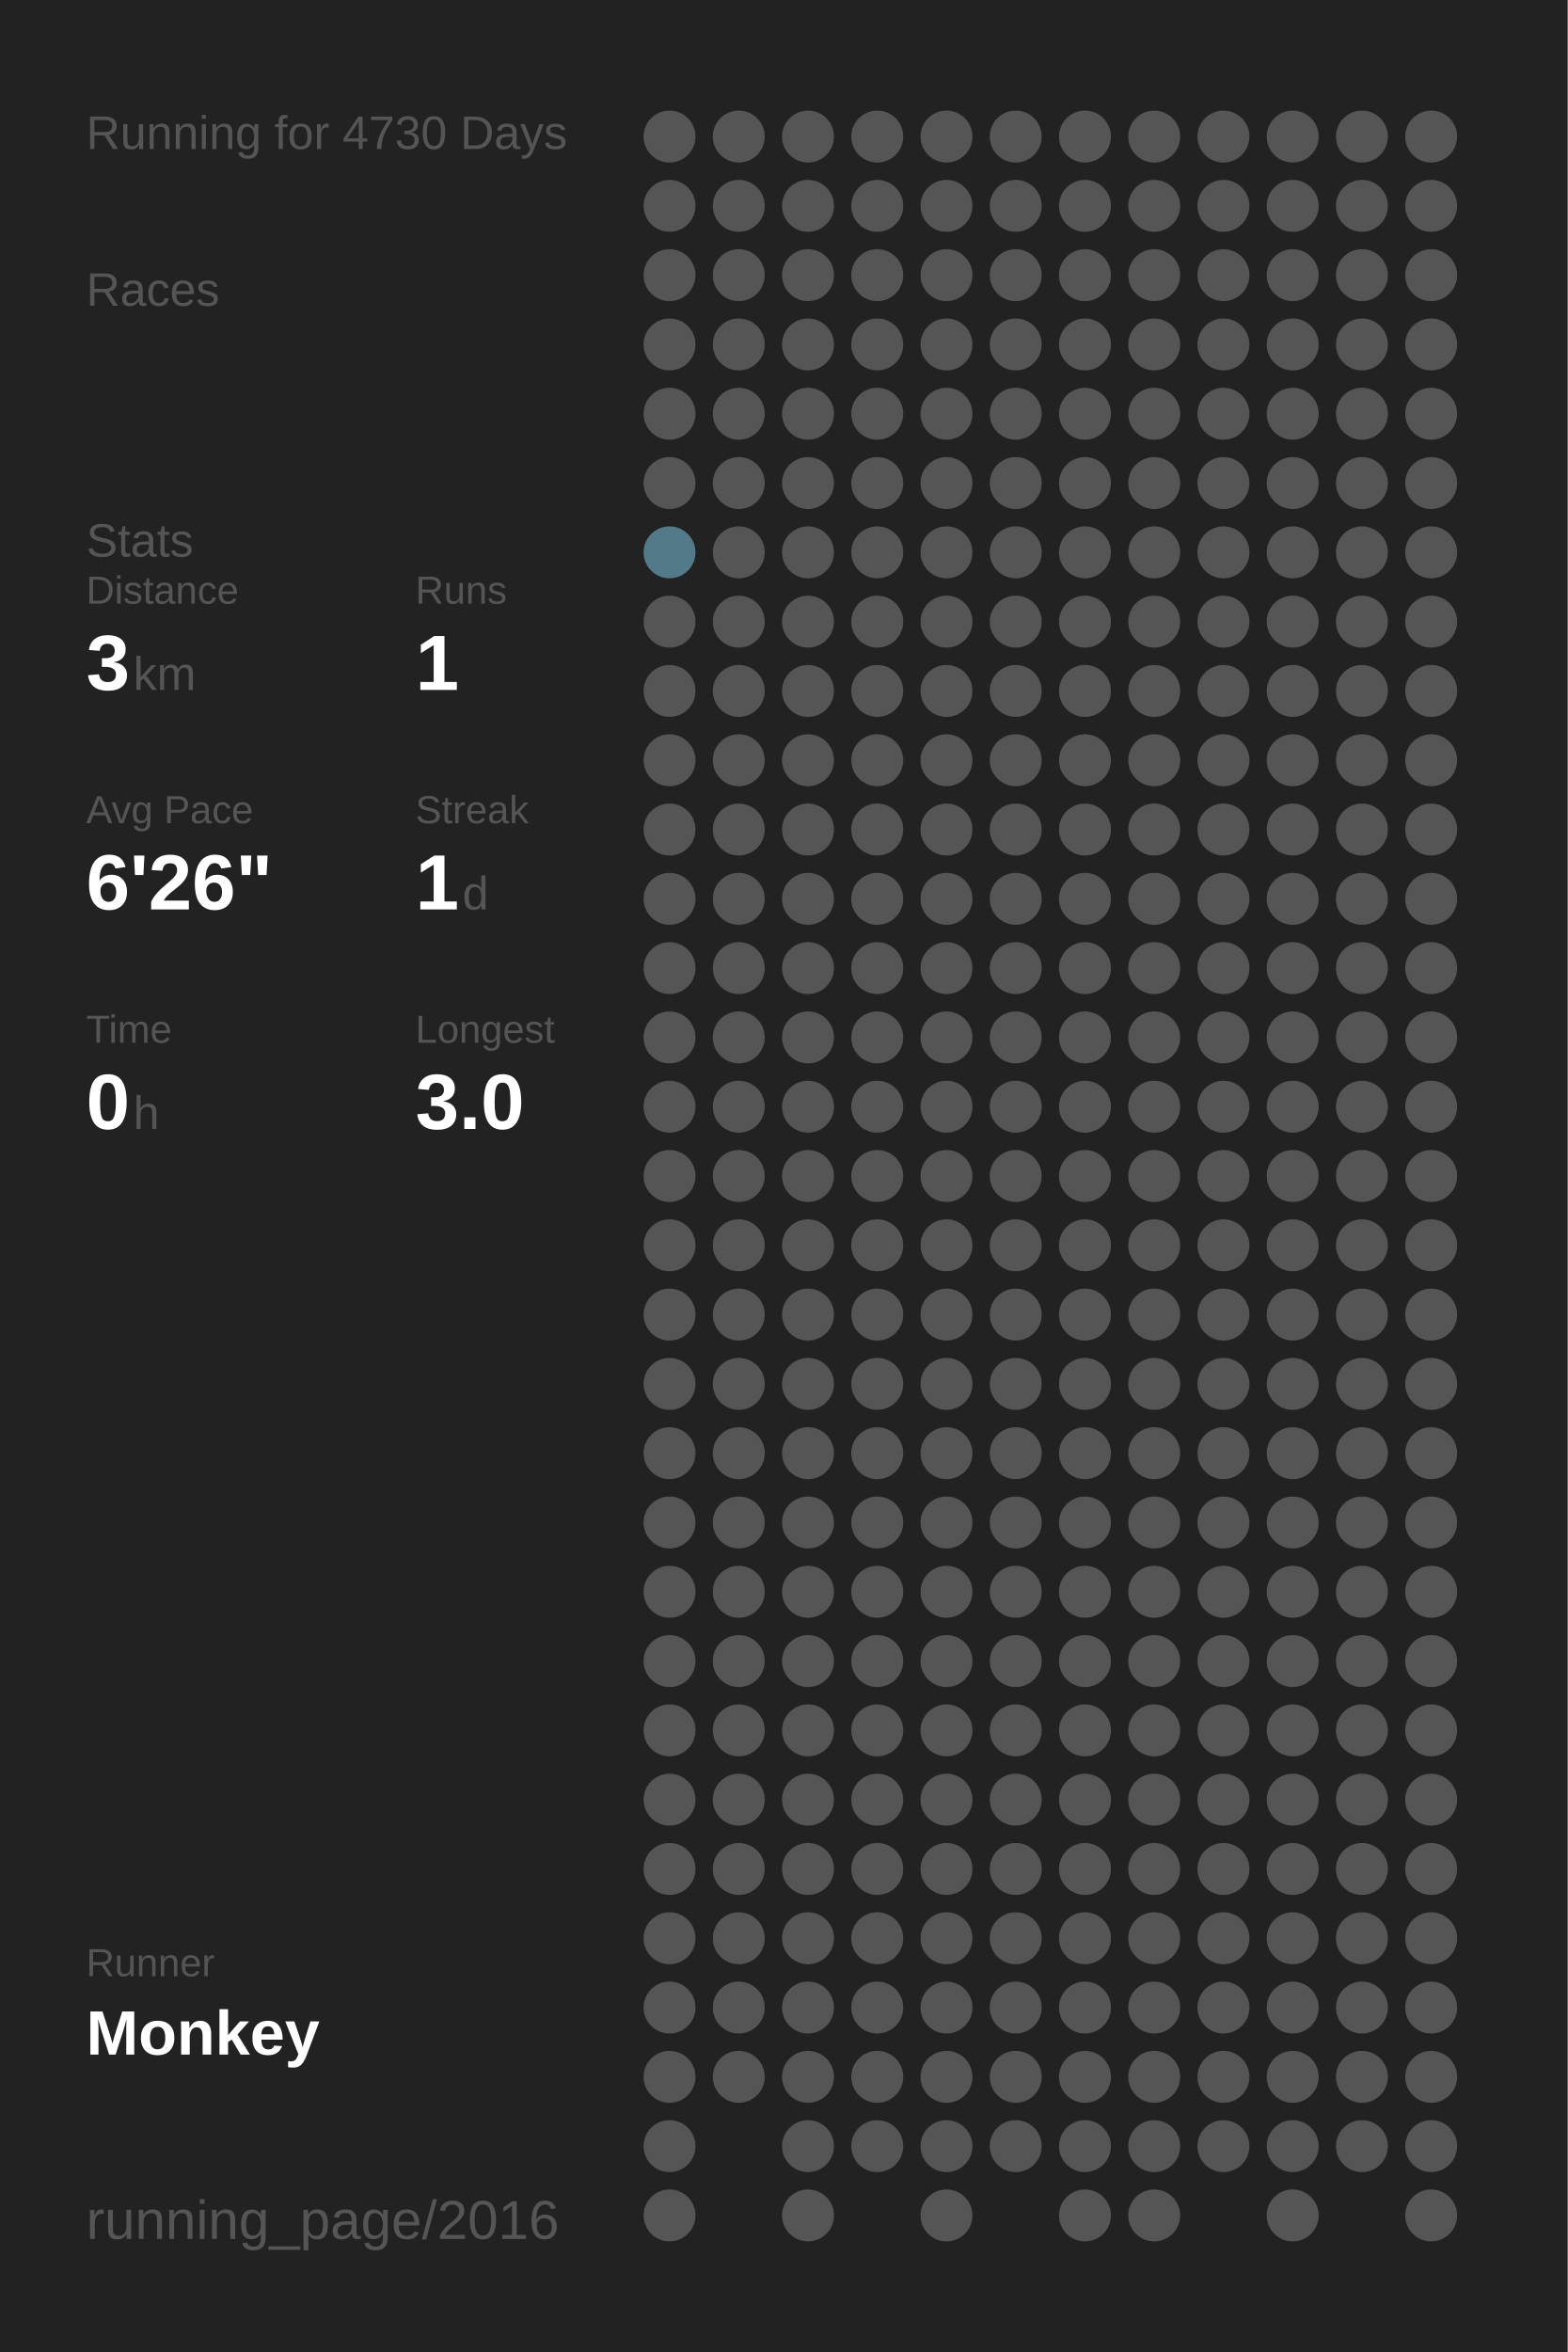
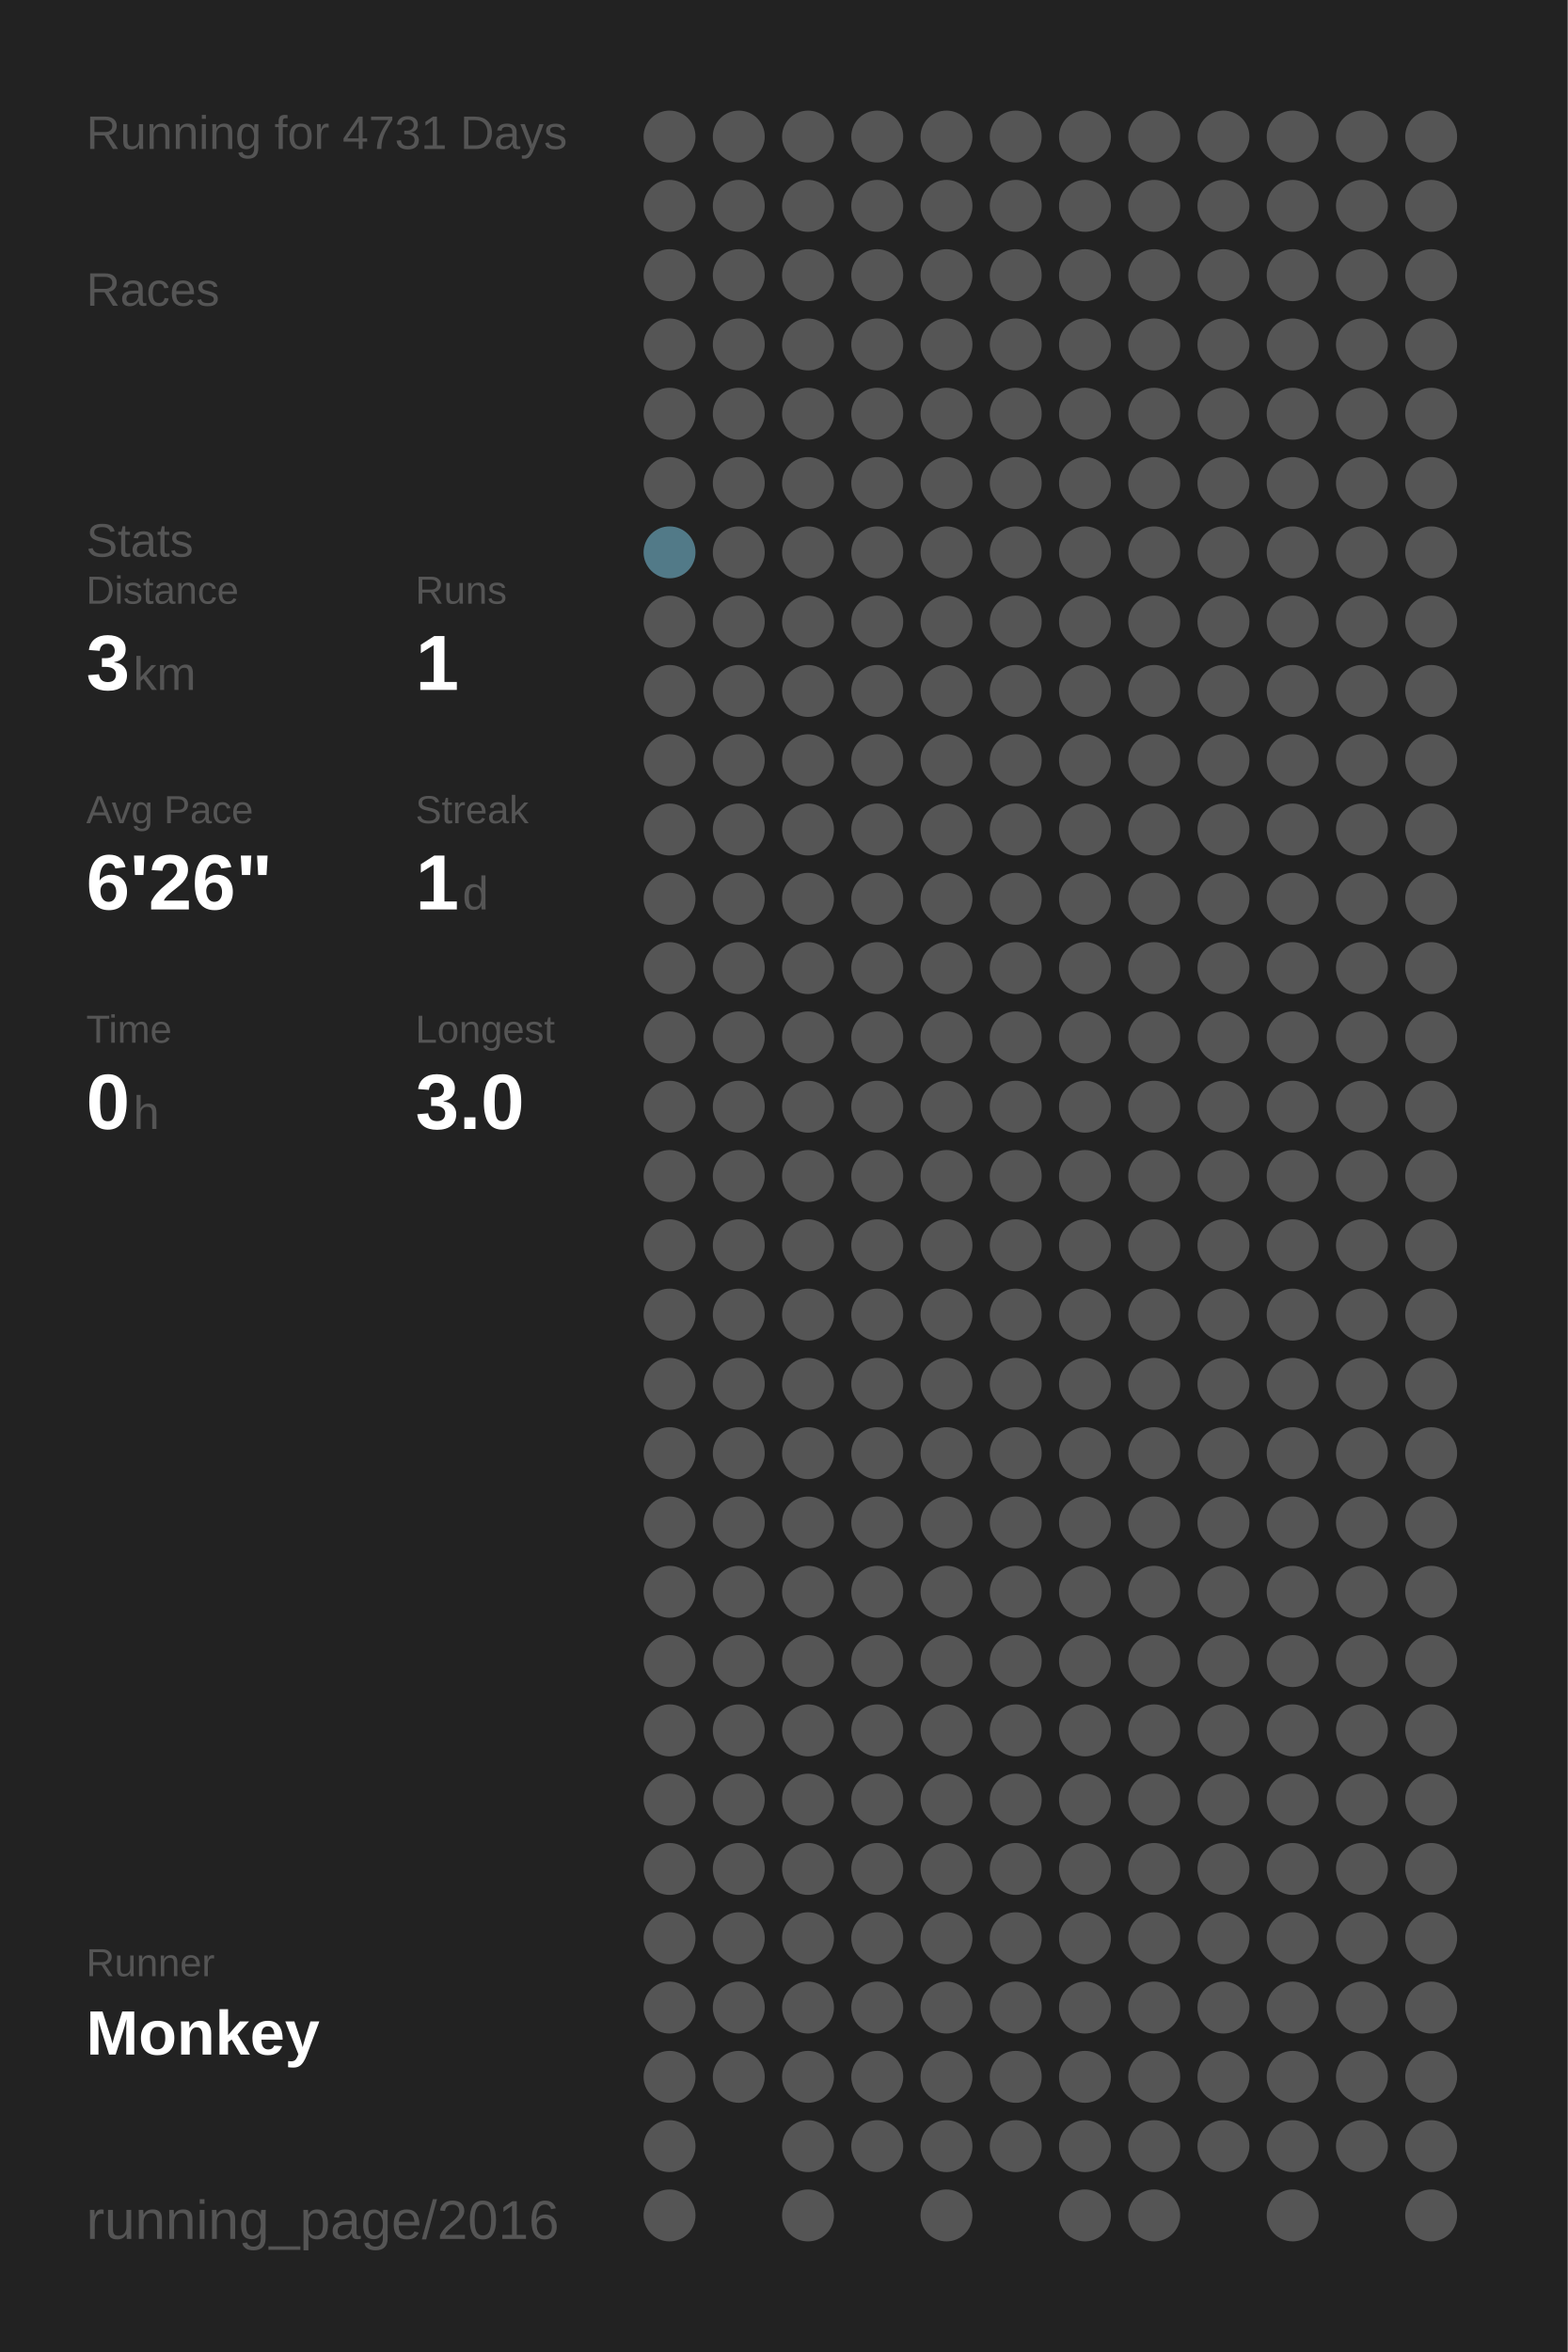
<svg xmlns="http://www.w3.org/2000/svg" baseProfile="full" height="300mm" version="1.1" viewBox="0,0,200,300" width="200mm">
  <defs />
  <rect fill="#222222" height="300" width="200" x="0" y="0" />
-   <text fill="#555555" style="font-size:6px; font-family:Arial;" x="11" y="19">Running for 4730 Days</text>
+   <text fill="#555555" style="font-size:6px; font-family:Arial;" x="11" y="19">Running for 4731 Days</text>
  <text fill="#555555" style="font-size:6px; font-family:Arial;" x="11" y="39">Races</text>
  <text fill="#555555" style="font-size:6px; font-family:Arial;" x="11" y="71">Stats</text>
  <text fill="#555555" style="font-size:5px; font-family:Arial;" x="11" y="77">Distance</text>
  <text fill="#FFFFFF" style="font-size:10px; font-family:Arial; font-weight:bold;" x="11" y="88">3</text>
  <text fill="#555555" style="font-size:6px; font-family:Arial;" x="17" y="88">km</text>
  <text fill="#555555" style="font-size:5px; font-family:Arial;" x="53" y="77">Runs</text>
  <text fill="#FFFFFF" style="font-size:10px; font-family:Arial; font-weight:bold;" x="53" y="88">1</text>
  <text fill="#555555" style="font-size:5px; font-family:Arial;" x="11" y="105">Avg Pace</text>
  <text fill="#FFFFFF" style="font-size:10px; font-family:Arial; font-weight:bold;" x="11" y="116">6'26"</text>
  <text fill="#555555" style="font-size:5px; font-family:Arial;" x="53" y="105">Streak</text>
  <text fill="#FFFFFF" style="font-size:10px; font-family:Arial; font-weight:bold;" x="53" y="116">1</text>
  <text fill="#555555" style="font-size:6px; font-family:Arial;" x="59" y="116">d</text>
  <text fill="#555555" style="font-size:5px; font-family:Arial;" x="11" y="133">Time</text>
  <text fill="#FFFFFF" style="font-size:10px; font-family:Arial; font-weight:bold;" x="11" y="144">0</text>
  <text fill="#555555" style="font-size:6px; font-family:Arial;" x="17" y="144">h</text>
  <text fill="#555555" style="font-size:5px; font-family:Arial;" x="53" y="133">Longest</text>
  <text fill="#FFFFFF" style="font-size:10px; font-family:Arial; font-weight:bold;" x="53" y="144">3.0</text>
  <text fill="#555555" style="font-size:5px; font-family:Arial;" x="11" y="252.065">Runner</text>
  <text fill="#FFFFFF" style="font-size:8px; font-family:Arial; font-weight:bold;" x="11" y="262.065">Monkey</text>
  <text fill="#555555" style="font-size:7px; font-family:Arial;" x="11" y="285.581">running_page/2016</text>
  <circle cx="85.417" cy="17.419" fill="#555555" r="3.312" />
  <circle cx="85.417" cy="26.258" fill="#555555" r="3.312" />
  <circle cx="85.417" cy="35.097" fill="#555555" r="3.312" />
  <circle cx="85.417" cy="43.935" fill="#555555" r="3.312" />
  <circle cx="85.417" cy="52.774" fill="#555555" r="3.312" />
  <circle cx="85.417" cy="61.613" fill="#555555" r="3.312" />
  <circle cx="85.417" cy="70.452" fill="#527a88" r="3.312" />
  <circle cx="85.417" cy="79.29" fill="#555555" r="3.312" />
  <circle cx="85.417" cy="88.129" fill="#555555" r="3.312" />
  <circle cx="85.417" cy="96.968" fill="#555555" r="3.312" />
  <circle cx="85.417" cy="105.806" fill="#555555" r="3.312" />
  <circle cx="85.417" cy="114.645" fill="#555555" r="3.312" />
  <circle cx="85.417" cy="123.484" fill="#555555" r="3.312" />
  <circle cx="85.417" cy="132.323" fill="#555555" r="3.312" />
  <circle cx="85.417" cy="141.161" fill="#555555" r="3.312" />
  <circle cx="85.417" cy="150" fill="#555555" r="3.312" />
  <circle cx="85.417" cy="158.839" fill="#555555" r="3.312" />
  <circle cx="85.417" cy="167.677" fill="#555555" r="3.312" />
  <circle cx="85.417" cy="176.516" fill="#555555" r="3.312" />
  <circle cx="85.417" cy="185.355" fill="#555555" r="3.312" />
  <circle cx="85.417" cy="194.194" fill="#555555" r="3.312" />
  <circle cx="85.417" cy="203.032" fill="#555555" r="3.312" />
  <circle cx="85.417" cy="211.871" fill="#555555" r="3.312" />
  <circle cx="85.417" cy="220.71" fill="#555555" r="3.312" />
  <circle cx="85.417" cy="229.548" fill="#555555" r="3.312" />
  <circle cx="85.417" cy="238.387" fill="#555555" r="3.312" />
  <circle cx="85.417" cy="247.226" fill="#555555" r="3.312" />
  <circle cx="85.417" cy="256.065" fill="#555555" r="3.312" />
  <circle cx="85.417" cy="264.903" fill="#555555" r="3.312" />
  <circle cx="85.417" cy="273.742" fill="#555555" r="3.312" />
  <circle cx="85.417" cy="282.581" fill="#555555" r="3.312" />
  <circle cx="94.25" cy="17.419" fill="#555555" r="3.312" />
  <circle cx="94.25" cy="26.258" fill="#555555" r="3.312" />
  <circle cx="94.25" cy="35.097" fill="#555555" r="3.312" />
  <circle cx="94.25" cy="43.935" fill="#555555" r="3.312" />
  <circle cx="94.25" cy="52.774" fill="#555555" r="3.312" />
  <circle cx="94.25" cy="61.613" fill="#555555" r="3.312" />
  <circle cx="94.25" cy="70.452" fill="#555555" r="3.312" />
  <circle cx="94.25" cy="79.29" fill="#555555" r="3.312" />
  <circle cx="94.25" cy="88.129" fill="#555555" r="3.312" />
  <circle cx="94.25" cy="96.968" fill="#555555" r="3.312" />
  <circle cx="94.25" cy="105.806" fill="#555555" r="3.312" />
  <circle cx="94.25" cy="114.645" fill="#555555" r="3.312" />
  <circle cx="94.25" cy="123.484" fill="#555555" r="3.312" />
  <circle cx="94.25" cy="132.323" fill="#555555" r="3.312" />
  <circle cx="94.25" cy="141.161" fill="#555555" r="3.312" />
  <circle cx="94.25" cy="150" fill="#555555" r="3.312" />
  <circle cx="94.25" cy="158.839" fill="#555555" r="3.312" />
  <circle cx="94.25" cy="167.677" fill="#555555" r="3.312" />
  <circle cx="94.25" cy="176.516" fill="#555555" r="3.312" />
  <circle cx="94.25" cy="185.355" fill="#555555" r="3.312" />
  <circle cx="94.25" cy="194.194" fill="#555555" r="3.312" />
  <circle cx="94.25" cy="203.032" fill="#555555" r="3.312" />
  <circle cx="94.25" cy="211.871" fill="#555555" r="3.312" />
  <circle cx="94.25" cy="220.71" fill="#555555" r="3.312" />
  <circle cx="94.25" cy="229.548" fill="#555555" r="3.312" />
  <circle cx="94.25" cy="238.387" fill="#555555" r="3.312" />
  <circle cx="94.25" cy="247.226" fill="#555555" r="3.312" />
  <circle cx="94.25" cy="256.065" fill="#555555" r="3.312" />
  <circle cx="94.25" cy="264.903" fill="#555555" r="3.312" />
  <circle cx="103.083" cy="17.419" fill="#555555" r="3.312" />
  <circle cx="103.083" cy="26.258" fill="#555555" r="3.312" />
  <circle cx="103.083" cy="35.097" fill="#555555" r="3.312" />
  <circle cx="103.083" cy="43.935" fill="#555555" r="3.312" />
  <circle cx="103.083" cy="52.774" fill="#555555" r="3.312" />
  <circle cx="103.083" cy="61.613" fill="#555555" r="3.312" />
  <circle cx="103.083" cy="70.452" fill="#555555" r="3.312" />
  <circle cx="103.083" cy="79.29" fill="#555555" r="3.312" />
  <circle cx="103.083" cy="88.129" fill="#555555" r="3.312" />
  <circle cx="103.083" cy="96.968" fill="#555555" r="3.312" />
  <circle cx="103.083" cy="105.806" fill="#555555" r="3.312" />
  <circle cx="103.083" cy="114.645" fill="#555555" r="3.312" />
  <circle cx="103.083" cy="123.484" fill="#555555" r="3.312" />
  <circle cx="103.083" cy="132.323" fill="#555555" r="3.312" />
  <circle cx="103.083" cy="141.161" fill="#555555" r="3.312" />
  <circle cx="103.083" cy="150" fill="#555555" r="3.312" />
  <circle cx="103.083" cy="158.839" fill="#555555" r="3.312" />
  <circle cx="103.083" cy="167.677" fill="#555555" r="3.312" />
  <circle cx="103.083" cy="176.516" fill="#555555" r="3.312" />
  <circle cx="103.083" cy="185.355" fill="#555555" r="3.312" />
  <circle cx="103.083" cy="194.194" fill="#555555" r="3.312" />
  <circle cx="103.083" cy="203.032" fill="#555555" r="3.312" />
  <circle cx="103.083" cy="211.871" fill="#555555" r="3.312" />
  <circle cx="103.083" cy="220.71" fill="#555555" r="3.312" />
  <circle cx="103.083" cy="229.548" fill="#555555" r="3.312" />
  <circle cx="103.083" cy="238.387" fill="#555555" r="3.312" />
  <circle cx="103.083" cy="247.226" fill="#555555" r="3.312" />
  <circle cx="103.083" cy="256.065" fill="#555555" r="3.312" />
  <circle cx="103.083" cy="264.903" fill="#555555" r="3.312" />
  <circle cx="103.083" cy="273.742" fill="#555555" r="3.312" />
  <circle cx="103.083" cy="282.581" fill="#555555" r="3.312" />
  <circle cx="111.917" cy="17.419" fill="#555555" r="3.312" />
  <circle cx="111.917" cy="26.258" fill="#555555" r="3.312" />
  <circle cx="111.917" cy="35.097" fill="#555555" r="3.312" />
  <circle cx="111.917" cy="43.935" fill="#555555" r="3.312" />
  <circle cx="111.917" cy="52.774" fill="#555555" r="3.312" />
  <circle cx="111.917" cy="61.613" fill="#555555" r="3.312" />
  <circle cx="111.917" cy="70.452" fill="#555555" r="3.312" />
  <circle cx="111.917" cy="79.29" fill="#555555" r="3.312" />
  <circle cx="111.917" cy="88.129" fill="#555555" r="3.312" />
  <circle cx="111.917" cy="96.968" fill="#555555" r="3.312" />
  <circle cx="111.917" cy="105.806" fill="#555555" r="3.312" />
  <circle cx="111.917" cy="114.645" fill="#555555" r="3.312" />
  <circle cx="111.917" cy="123.484" fill="#555555" r="3.312" />
  <circle cx="111.917" cy="132.323" fill="#555555" r="3.312" />
  <circle cx="111.917" cy="141.161" fill="#555555" r="3.312" />
  <circle cx="111.917" cy="150" fill="#555555" r="3.312" />
  <circle cx="111.917" cy="158.839" fill="#555555" r="3.312" />
  <circle cx="111.917" cy="167.677" fill="#555555" r="3.312" />
  <circle cx="111.917" cy="176.516" fill="#555555" r="3.312" />
  <circle cx="111.917" cy="185.355" fill="#555555" r="3.312" />
  <circle cx="111.917" cy="194.194" fill="#555555" r="3.312" />
  <circle cx="111.917" cy="203.032" fill="#555555" r="3.312" />
  <circle cx="111.917" cy="211.871" fill="#555555" r="3.312" />
  <circle cx="111.917" cy="220.71" fill="#555555" r="3.312" />
  <circle cx="111.917" cy="229.548" fill="#555555" r="3.312" />
  <circle cx="111.917" cy="238.387" fill="#555555" r="3.312" />
  <circle cx="111.917" cy="247.226" fill="#555555" r="3.312" />
  <circle cx="111.917" cy="256.065" fill="#555555" r="3.312" />
  <circle cx="111.917" cy="264.903" fill="#555555" r="3.312" />
  <circle cx="111.917" cy="273.742" fill="#555555" r="3.312" />
  <circle cx="120.75" cy="17.419" fill="#555555" r="3.312" />
  <circle cx="120.75" cy="26.258" fill="#555555" r="3.312" />
  <circle cx="120.75" cy="35.097" fill="#555555" r="3.312" />
  <circle cx="120.75" cy="43.935" fill="#555555" r="3.312" />
  <circle cx="120.75" cy="52.774" fill="#555555" r="3.312" />
  <circle cx="120.75" cy="61.613" fill="#555555" r="3.312" />
  <circle cx="120.75" cy="70.452" fill="#555555" r="3.312" />
  <circle cx="120.75" cy="79.29" fill="#555555" r="3.312" />
  <circle cx="120.75" cy="88.129" fill="#555555" r="3.312" />
  <circle cx="120.75" cy="96.968" fill="#555555" r="3.312" />
  <circle cx="120.75" cy="105.806" fill="#555555" r="3.312" />
  <circle cx="120.75" cy="114.645" fill="#555555" r="3.312" />
  <circle cx="120.75" cy="123.484" fill="#555555" r="3.312" />
  <circle cx="120.75" cy="132.323" fill="#555555" r="3.312" />
  <circle cx="120.75" cy="141.161" fill="#555555" r="3.312" />
  <circle cx="120.75" cy="150" fill="#555555" r="3.312" />
  <circle cx="120.75" cy="158.839" fill="#555555" r="3.312" />
  <circle cx="120.75" cy="167.677" fill="#555555" r="3.312" />
  <circle cx="120.75" cy="176.516" fill="#555555" r="3.312" />
  <circle cx="120.75" cy="185.355" fill="#555555" r="3.312" />
  <circle cx="120.75" cy="194.194" fill="#555555" r="3.312" />
  <circle cx="120.75" cy="203.032" fill="#555555" r="3.312" />
  <circle cx="120.75" cy="211.871" fill="#555555" r="3.312" />
  <circle cx="120.75" cy="220.71" fill="#555555" r="3.312" />
  <circle cx="120.75" cy="229.548" fill="#555555" r="3.312" />
  <circle cx="120.75" cy="238.387" fill="#555555" r="3.312" />
  <circle cx="120.75" cy="247.226" fill="#555555" r="3.312" />
  <circle cx="120.75" cy="256.065" fill="#555555" r="3.312" />
  <circle cx="120.75" cy="264.903" fill="#555555" r="3.312" />
  <circle cx="120.75" cy="273.742" fill="#555555" r="3.312" />
  <circle cx="120.75" cy="282.581" fill="#555555" r="3.312" />
  <circle cx="129.583" cy="17.419" fill="#555555" r="3.312" />
  <circle cx="129.583" cy="26.258" fill="#555555" r="3.312" />
  <circle cx="129.583" cy="35.097" fill="#555555" r="3.312" />
  <circle cx="129.583" cy="43.935" fill="#555555" r="3.312" />
  <circle cx="129.583" cy="52.774" fill="#555555" r="3.312" />
  <circle cx="129.583" cy="61.613" fill="#555555" r="3.312" />
  <circle cx="129.583" cy="70.452" fill="#555555" r="3.312" />
  <circle cx="129.583" cy="79.29" fill="#555555" r="3.312" />
  <circle cx="129.583" cy="88.129" fill="#555555" r="3.312" />
  <circle cx="129.583" cy="96.968" fill="#555555" r="3.312" />
  <circle cx="129.583" cy="105.806" fill="#555555" r="3.312" />
  <circle cx="129.583" cy="114.645" fill="#555555" r="3.312" />
  <circle cx="129.583" cy="123.484" fill="#555555" r="3.312" />
  <circle cx="129.583" cy="132.323" fill="#555555" r="3.312" />
  <circle cx="129.583" cy="141.161" fill="#555555" r="3.312" />
  <circle cx="129.583" cy="150" fill="#555555" r="3.312" />
  <circle cx="129.583" cy="158.839" fill="#555555" r="3.312" />
  <circle cx="129.583" cy="167.677" fill="#555555" r="3.312" />
  <circle cx="129.583" cy="176.516" fill="#555555" r="3.312" />
  <circle cx="129.583" cy="185.355" fill="#555555" r="3.312" />
  <circle cx="129.583" cy="194.194" fill="#555555" r="3.312" />
  <circle cx="129.583" cy="203.032" fill="#555555" r="3.312" />
  <circle cx="129.583" cy="211.871" fill="#555555" r="3.312" />
  <circle cx="129.583" cy="220.71" fill="#555555" r="3.312" />
  <circle cx="129.583" cy="229.548" fill="#555555" r="3.312" />
  <circle cx="129.583" cy="238.387" fill="#555555" r="3.312" />
  <circle cx="129.583" cy="247.226" fill="#555555" r="3.312" />
  <circle cx="129.583" cy="256.065" fill="#555555" r="3.312" />
  <circle cx="129.583" cy="264.903" fill="#555555" r="3.312" />
  <circle cx="129.583" cy="273.742" fill="#555555" r="3.312" />
  <circle cx="138.417" cy="17.419" fill="#555555" r="3.312" />
  <circle cx="138.417" cy="26.258" fill="#555555" r="3.312" />
  <circle cx="138.417" cy="35.097" fill="#555555" r="3.312" />
  <circle cx="138.417" cy="43.935" fill="#555555" r="3.312" />
  <circle cx="138.417" cy="52.774" fill="#555555" r="3.312" />
  <circle cx="138.417" cy="61.613" fill="#555555" r="3.312" />
  <circle cx="138.417" cy="70.452" fill="#555555" r="3.312" />
  <circle cx="138.417" cy="79.29" fill="#555555" r="3.312" />
  <circle cx="138.417" cy="88.129" fill="#555555" r="3.312" />
  <circle cx="138.417" cy="96.968" fill="#555555" r="3.312" />
  <circle cx="138.417" cy="105.806" fill="#555555" r="3.312" />
  <circle cx="138.417" cy="114.645" fill="#555555" r="3.312" />
  <circle cx="138.417" cy="123.484" fill="#555555" r="3.312" />
  <circle cx="138.417" cy="132.323" fill="#555555" r="3.312" />
  <circle cx="138.417" cy="141.161" fill="#555555" r="3.312" />
  <circle cx="138.417" cy="150" fill="#555555" r="3.312" />
  <circle cx="138.417" cy="158.839" fill="#555555" r="3.312" />
  <circle cx="138.417" cy="167.677" fill="#555555" r="3.312" />
  <circle cx="138.417" cy="176.516" fill="#555555" r="3.312" />
  <circle cx="138.417" cy="185.355" fill="#555555" r="3.312" />
  <circle cx="138.417" cy="194.194" fill="#555555" r="3.312" />
  <circle cx="138.417" cy="203.032" fill="#555555" r="3.312" />
  <circle cx="138.417" cy="211.871" fill="#555555" r="3.312" />
  <circle cx="138.417" cy="220.71" fill="#555555" r="3.312" />
  <circle cx="138.417" cy="229.548" fill="#555555" r="3.312" />
  <circle cx="138.417" cy="238.387" fill="#555555" r="3.312" />
  <circle cx="138.417" cy="247.226" fill="#555555" r="3.312" />
  <circle cx="138.417" cy="256.065" fill="#555555" r="3.312" />
  <circle cx="138.417" cy="264.903" fill="#555555" r="3.312" />
  <circle cx="138.417" cy="273.742" fill="#555555" r="3.312" />
  <circle cx="138.417" cy="282.581" fill="#555555" r="3.312" />
  <circle cx="147.25" cy="17.419" fill="#555555" r="3.312" />
  <circle cx="147.25" cy="26.258" fill="#555555" r="3.312" />
  <circle cx="147.25" cy="35.097" fill="#555555" r="3.312" />
  <circle cx="147.25" cy="43.935" fill="#555555" r="3.312" />
  <circle cx="147.25" cy="52.774" fill="#555555" r="3.312" />
  <circle cx="147.25" cy="61.613" fill="#555555" r="3.312" />
  <circle cx="147.25" cy="70.452" fill="#555555" r="3.312" />
  <circle cx="147.25" cy="79.29" fill="#555555" r="3.312" />
  <circle cx="147.25" cy="88.129" fill="#555555" r="3.312" />
  <circle cx="147.25" cy="96.968" fill="#555555" r="3.312" />
  <circle cx="147.25" cy="105.806" fill="#555555" r="3.312" />
  <circle cx="147.25" cy="114.645" fill="#555555" r="3.312" />
  <circle cx="147.25" cy="123.484" fill="#555555" r="3.312" />
  <circle cx="147.25" cy="132.323" fill="#555555" r="3.312" />
  <circle cx="147.25" cy="141.161" fill="#555555" r="3.312" />
  <circle cx="147.25" cy="150" fill="#555555" r="3.312" />
  <circle cx="147.25" cy="158.839" fill="#555555" r="3.312" />
  <circle cx="147.25" cy="167.677" fill="#555555" r="3.312" />
  <circle cx="147.25" cy="176.516" fill="#555555" r="3.312" />
  <circle cx="147.25" cy="185.355" fill="#555555" r="3.312" />
  <circle cx="147.25" cy="194.194" fill="#555555" r="3.312" />
  <circle cx="147.25" cy="203.032" fill="#555555" r="3.312" />
  <circle cx="147.25" cy="211.871" fill="#555555" r="3.312" />
  <circle cx="147.25" cy="220.71" fill="#555555" r="3.312" />
  <circle cx="147.25" cy="229.548" fill="#555555" r="3.312" />
  <circle cx="147.25" cy="238.387" fill="#555555" r="3.312" />
  <circle cx="147.25" cy="247.226" fill="#555555" r="3.312" />
  <circle cx="147.25" cy="256.065" fill="#555555" r="3.312" />
  <circle cx="147.25" cy="264.903" fill="#555555" r="3.312" />
  <circle cx="147.25" cy="273.742" fill="#555555" r="3.312" />
  <circle cx="147.25" cy="282.581" fill="#555555" r="3.312" />
  <circle cx="156.083" cy="17.419" fill="#555555" r="3.312" />
  <circle cx="156.083" cy="26.258" fill="#555555" r="3.312" />
  <circle cx="156.083" cy="35.097" fill="#555555" r="3.312" />
  <circle cx="156.083" cy="43.935" fill="#555555" r="3.312" />
  <circle cx="156.083" cy="52.774" fill="#555555" r="3.312" />
  <circle cx="156.083" cy="61.613" fill="#555555" r="3.312" />
  <circle cx="156.083" cy="70.452" fill="#555555" r="3.312" />
  <circle cx="156.083" cy="79.29" fill="#555555" r="3.312" />
  <circle cx="156.083" cy="88.129" fill="#555555" r="3.312" />
  <circle cx="156.083" cy="96.968" fill="#555555" r="3.312" />
  <circle cx="156.083" cy="105.806" fill="#555555" r="3.312" />
  <circle cx="156.083" cy="114.645" fill="#555555" r="3.312" />
  <circle cx="156.083" cy="123.484" fill="#555555" r="3.312" />
  <circle cx="156.083" cy="132.323" fill="#555555" r="3.312" />
  <circle cx="156.083" cy="141.161" fill="#555555" r="3.312" />
  <circle cx="156.083" cy="150" fill="#555555" r="3.312" />
  <circle cx="156.083" cy="158.839" fill="#555555" r="3.312" />
  <circle cx="156.083" cy="167.677" fill="#555555" r="3.312" />
  <circle cx="156.083" cy="176.516" fill="#555555" r="3.312" />
  <circle cx="156.083" cy="185.355" fill="#555555" r="3.312" />
  <circle cx="156.083" cy="194.194" fill="#555555" r="3.312" />
  <circle cx="156.083" cy="203.032" fill="#555555" r="3.312" />
  <circle cx="156.083" cy="211.871" fill="#555555" r="3.312" />
  <circle cx="156.083" cy="220.71" fill="#555555" r="3.312" />
  <circle cx="156.083" cy="229.548" fill="#555555" r="3.312" />
  <circle cx="156.083" cy="238.387" fill="#555555" r="3.312" />
  <circle cx="156.083" cy="247.226" fill="#555555" r="3.312" />
  <circle cx="156.083" cy="256.065" fill="#555555" r="3.312" />
  <circle cx="156.083" cy="264.903" fill="#555555" r="3.312" />
  <circle cx="156.083" cy="273.742" fill="#555555" r="3.312" />
  <circle cx="164.917" cy="17.419" fill="#555555" r="3.312" />
  <circle cx="164.917" cy="26.258" fill="#555555" r="3.312" />
  <circle cx="164.917" cy="35.097" fill="#555555" r="3.312" />
  <circle cx="164.917" cy="43.935" fill="#555555" r="3.312" />
  <circle cx="164.917" cy="52.774" fill="#555555" r="3.312" />
  <circle cx="164.917" cy="61.613" fill="#555555" r="3.312" />
  <circle cx="164.917" cy="70.452" fill="#555555" r="3.312" />
  <circle cx="164.917" cy="79.29" fill="#555555" r="3.312" />
  <circle cx="164.917" cy="88.129" fill="#555555" r="3.312" />
  <circle cx="164.917" cy="96.968" fill="#555555" r="3.312" />
  <circle cx="164.917" cy="105.806" fill="#555555" r="3.312" />
  <circle cx="164.917" cy="114.645" fill="#555555" r="3.312" />
  <circle cx="164.917" cy="123.484" fill="#555555" r="3.312" />
  <circle cx="164.917" cy="132.323" fill="#555555" r="3.312" />
  <circle cx="164.917" cy="141.161" fill="#555555" r="3.312" />
  <circle cx="164.917" cy="150" fill="#555555" r="3.312" />
  <circle cx="164.917" cy="158.839" fill="#555555" r="3.312" />
  <circle cx="164.917" cy="167.677" fill="#555555" r="3.312" />
  <circle cx="164.917" cy="176.516" fill="#555555" r="3.312" />
  <circle cx="164.917" cy="185.355" fill="#555555" r="3.312" />
  <circle cx="164.917" cy="194.194" fill="#555555" r="3.312" />
  <circle cx="164.917" cy="203.032" fill="#555555" r="3.312" />
  <circle cx="164.917" cy="211.871" fill="#555555" r="3.312" />
  <circle cx="164.917" cy="220.71" fill="#555555" r="3.312" />
  <circle cx="164.917" cy="229.548" fill="#555555" r="3.312" />
  <circle cx="164.917" cy="238.387" fill="#555555" r="3.312" />
  <circle cx="164.917" cy="247.226" fill="#555555" r="3.312" />
  <circle cx="164.917" cy="256.065" fill="#555555" r="3.312" />
  <circle cx="164.917" cy="264.903" fill="#555555" r="3.312" />
  <circle cx="164.917" cy="273.742" fill="#555555" r="3.312" />
  <circle cx="164.917" cy="282.581" fill="#555555" r="3.312" />
  <circle cx="173.75" cy="17.419" fill="#555555" r="3.312" />
  <circle cx="173.75" cy="26.258" fill="#555555" r="3.312" />
  <circle cx="173.75" cy="35.097" fill="#555555" r="3.312" />
  <circle cx="173.75" cy="43.935" fill="#555555" r="3.312" />
  <circle cx="173.75" cy="52.774" fill="#555555" r="3.312" />
  <circle cx="173.75" cy="61.613" fill="#555555" r="3.312" />
  <circle cx="173.75" cy="70.452" fill="#555555" r="3.312" />
  <circle cx="173.75" cy="79.29" fill="#555555" r="3.312" />
  <circle cx="173.75" cy="88.129" fill="#555555" r="3.312" />
  <circle cx="173.75" cy="96.968" fill="#555555" r="3.312" />
  <circle cx="173.75" cy="105.806" fill="#555555" r="3.312" />
  <circle cx="173.75" cy="114.645" fill="#555555" r="3.312" />
  <circle cx="173.75" cy="123.484" fill="#555555" r="3.312" />
  <circle cx="173.75" cy="132.323" fill="#555555" r="3.312" />
  <circle cx="173.75" cy="141.161" fill="#555555" r="3.312" />
  <circle cx="173.75" cy="150" fill="#555555" r="3.312" />
  <circle cx="173.75" cy="158.839" fill="#555555" r="3.312" />
  <circle cx="173.75" cy="167.677" fill="#555555" r="3.312" />
  <circle cx="173.75" cy="176.516" fill="#555555" r="3.312" />
  <circle cx="173.75" cy="185.355" fill="#555555" r="3.312" />
  <circle cx="173.75" cy="194.194" fill="#555555" r="3.312" />
  <circle cx="173.75" cy="203.032" fill="#555555" r="3.312" />
  <circle cx="173.75" cy="211.871" fill="#555555" r="3.312" />
  <circle cx="173.75" cy="220.71" fill="#555555" r="3.312" />
  <circle cx="173.75" cy="229.548" fill="#555555" r="3.312" />
  <circle cx="173.75" cy="238.387" fill="#555555" r="3.312" />
  <circle cx="173.75" cy="247.226" fill="#555555" r="3.312" />
  <circle cx="173.75" cy="256.065" fill="#555555" r="3.312" />
  <circle cx="173.75" cy="264.903" fill="#555555" r="3.312" />
  <circle cx="173.75" cy="273.742" fill="#555555" r="3.312" />
  <circle cx="182.583" cy="17.419" fill="#555555" r="3.312" />
  <circle cx="182.583" cy="26.258" fill="#555555" r="3.312" />
  <circle cx="182.583" cy="35.097" fill="#555555" r="3.312" />
  <circle cx="182.583" cy="43.935" fill="#555555" r="3.312" />
  <circle cx="182.583" cy="52.774" fill="#555555" r="3.312" />
  <circle cx="182.583" cy="61.613" fill="#555555" r="3.312" />
  <circle cx="182.583" cy="70.452" fill="#555555" r="3.312" />
  <circle cx="182.583" cy="79.29" fill="#555555" r="3.312" />
  <circle cx="182.583" cy="88.129" fill="#555555" r="3.312" />
  <circle cx="182.583" cy="96.968" fill="#555555" r="3.312" />
  <circle cx="182.583" cy="105.806" fill="#555555" r="3.312" />
  <circle cx="182.583" cy="114.645" fill="#555555" r="3.312" />
  <circle cx="182.583" cy="123.484" fill="#555555" r="3.312" />
  <circle cx="182.583" cy="132.323" fill="#555555" r="3.312" />
  <circle cx="182.583" cy="141.161" fill="#555555" r="3.312" />
  <circle cx="182.583" cy="150" fill="#555555" r="3.312" />
  <circle cx="182.583" cy="158.839" fill="#555555" r="3.312" />
  <circle cx="182.583" cy="167.677" fill="#555555" r="3.312" />
  <circle cx="182.583" cy="176.516" fill="#555555" r="3.312" />
  <circle cx="182.583" cy="185.355" fill="#555555" r="3.312" />
  <circle cx="182.583" cy="194.194" fill="#555555" r="3.312" />
  <circle cx="182.583" cy="203.032" fill="#555555" r="3.312" />
  <circle cx="182.583" cy="211.871" fill="#555555" r="3.312" />
  <circle cx="182.583" cy="220.71" fill="#555555" r="3.312" />
  <circle cx="182.583" cy="229.548" fill="#555555" r="3.312" />
  <circle cx="182.583" cy="238.387" fill="#555555" r="3.312" />
  <circle cx="182.583" cy="247.226" fill="#555555" r="3.312" />
  <circle cx="182.583" cy="256.065" fill="#555555" r="3.312" />
  <circle cx="182.583" cy="264.903" fill="#555555" r="3.312" />
  <circle cx="182.583" cy="273.742" fill="#555555" r="3.312" />
  <circle cx="182.583" cy="282.581" fill="#555555" r="3.312" />
</svg>
